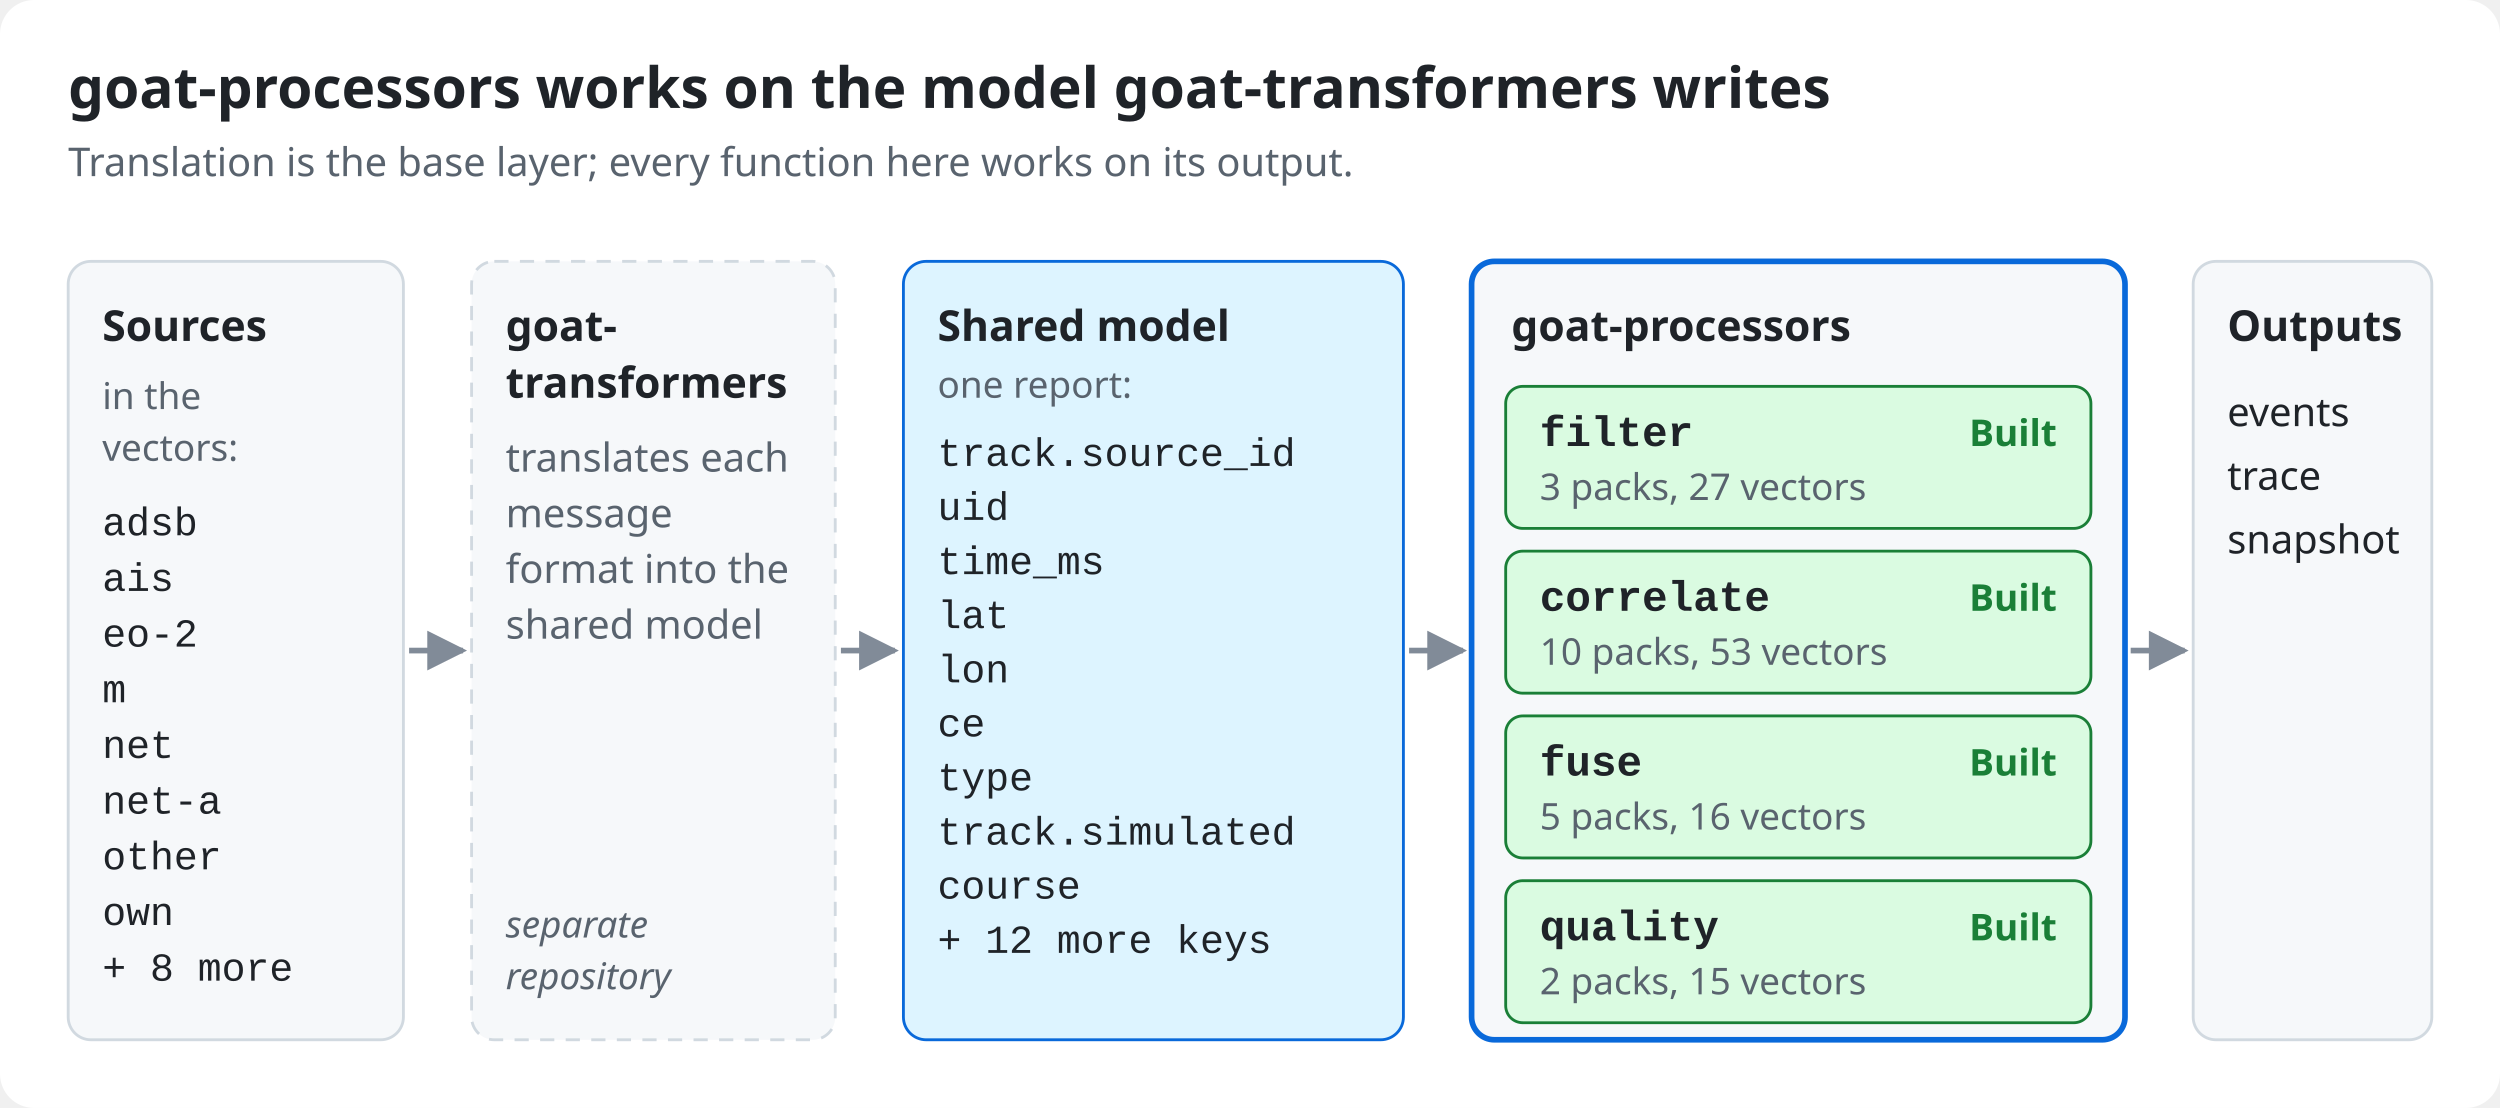
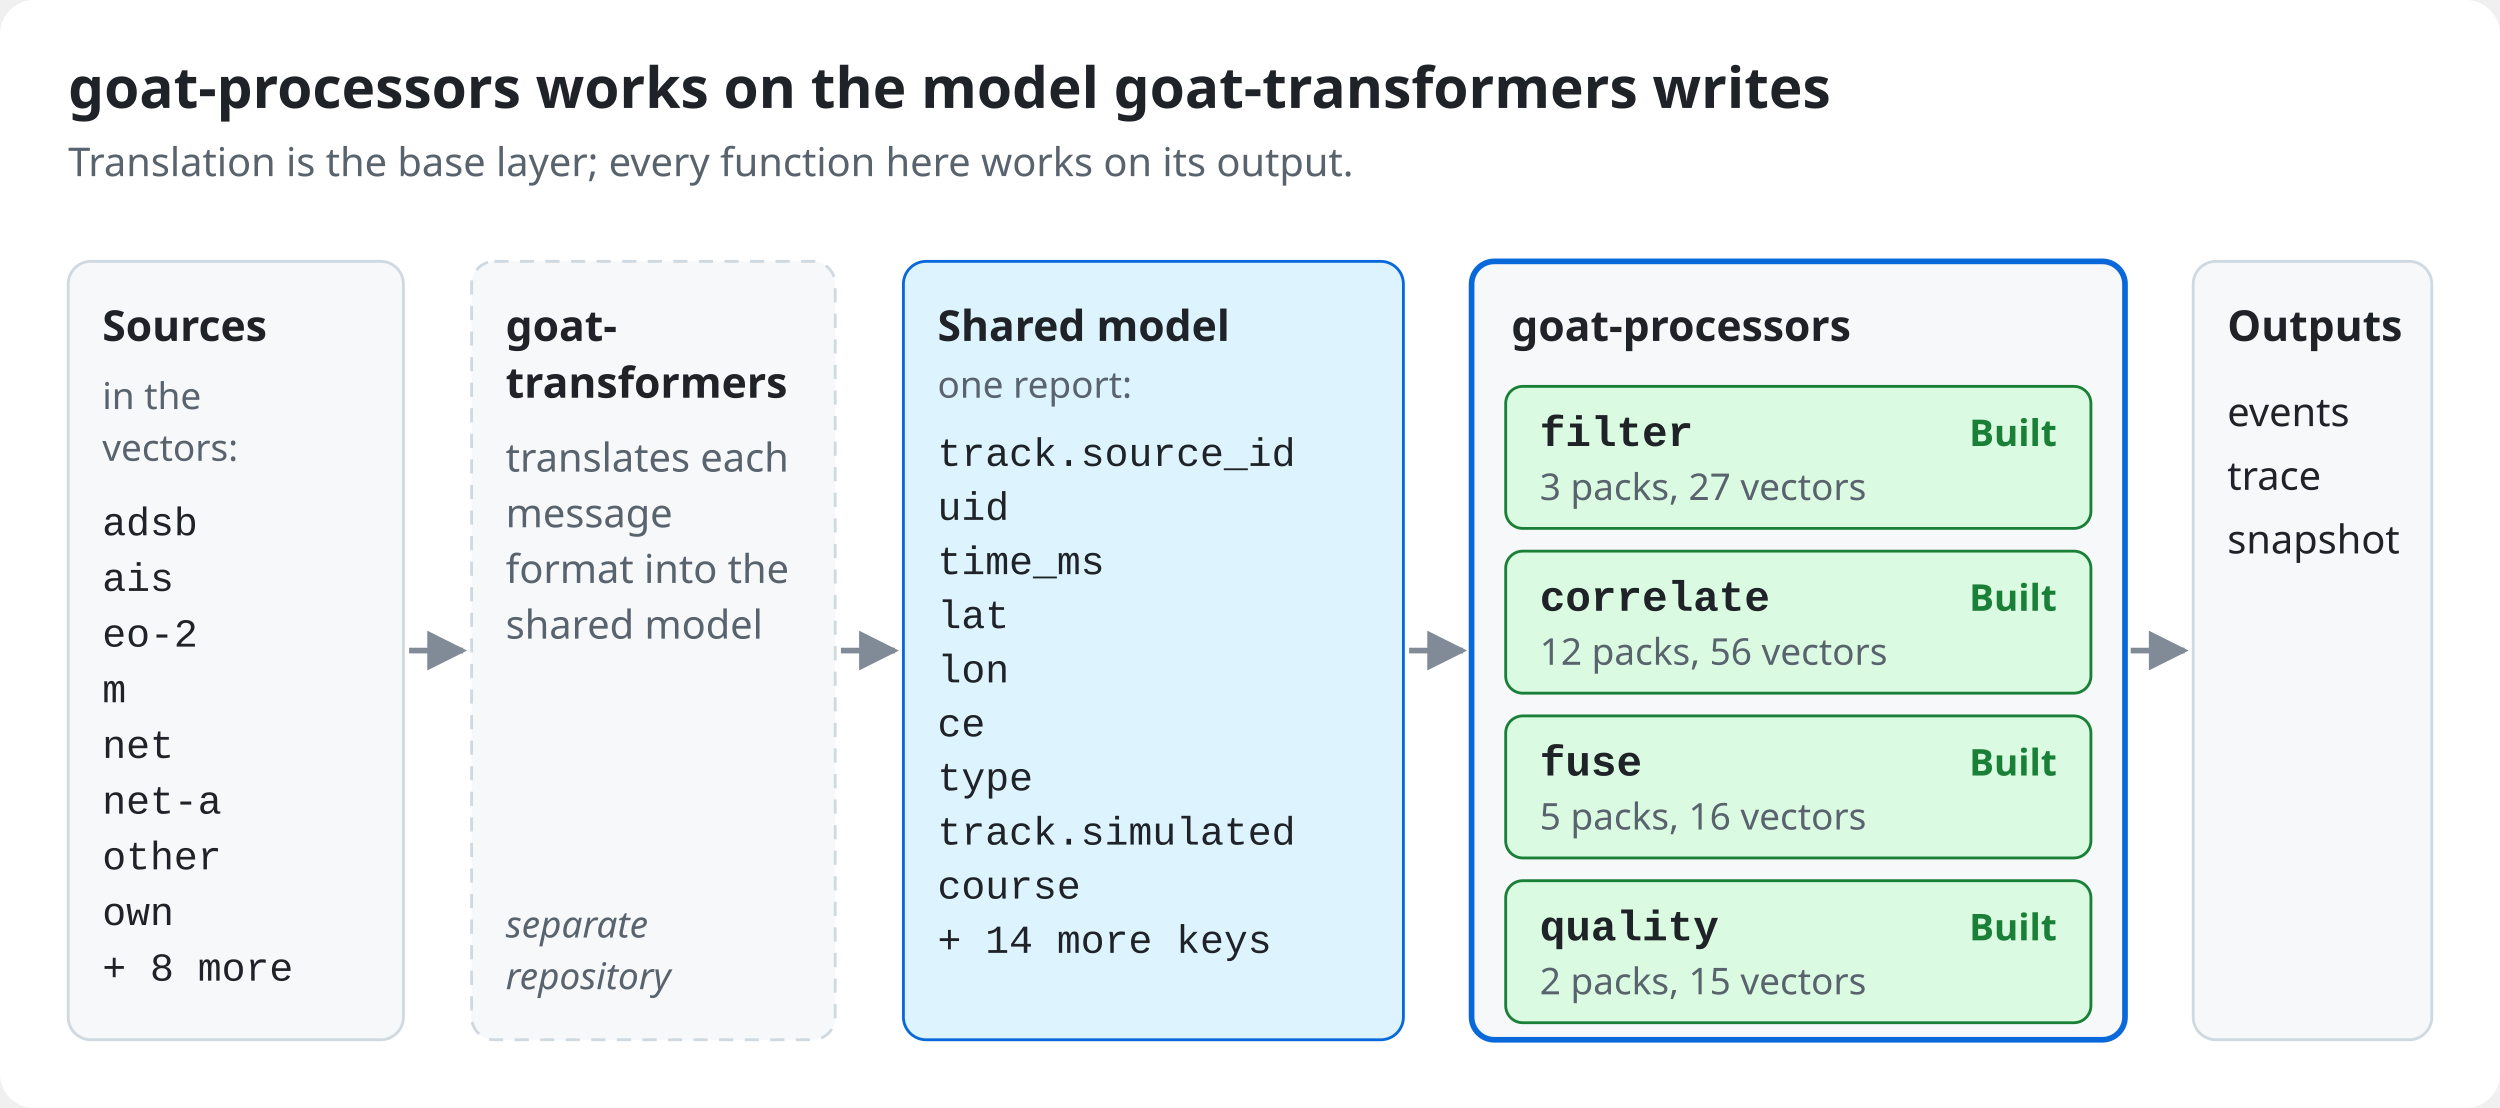
<svg xmlns="http://www.w3.org/2000/svg" viewBox="0 0 880 390" width="880" height="390" role="img" aria-labelledby="t d" font-family="-apple-system, BlinkMacSystemFont, 'Segoe UI', 'Noto Sans', Helvetica, Arial, sans-serif">
  <defs>
    <marker id="arrow" viewBox="0 0 10 10" refX="9" refY="5" markerWidth="7" markerHeight="7" orient="auto-start-reverse">
      <path d="M0,0L10,5L0,10z" fill="#818b98" />
    </marker>
  </defs>
  <rect width="100%" height="100%" rx="12" fill="#ffffff" />
  <text x="24" y="38" font-size="20" fill="#1f2328" text-anchor="start" font-weight="600">goat-processors works on the model goat-transformers writes</text>
  <text x="24" y="62" font-size="14" fill="#59636e" text-anchor="start">Translation is the base layer; every function here works on its output.</text>
  <rect x="24" y="92" width="118" height="274" rx="8" fill="#f6f8fa" stroke="#d1d9e0" stroke-width="1" />
  <text x="36" y="120" font-size="15" fill="#1f2328" text-anchor="start" font-weight="600">Sources</text>
  <text x="36" y="144" font-size="13" fill="#59636e" text-anchor="start">in the</text>
  <text x="36" y="162.2" font-size="13" fill="#59636e" text-anchor="start">vectors:</text>
  <text x="36" y="188.4" font-size="14" fill="#1f2328" text-anchor="start" font-family="ui-monospace, SFMono-Regular, 'SF Mono', Menlo, Consolas, 'Liberation Mono', monospace">adsb</text>
  <text x="36" y="208" font-size="14" fill="#1f2328" text-anchor="start" font-family="ui-monospace, SFMono-Regular, 'SF Mono', Menlo, Consolas, 'Liberation Mono', monospace">ais</text>
  <text x="36" y="227.6" font-size="14" fill="#1f2328" text-anchor="start" font-family="ui-monospace, SFMono-Regular, 'SF Mono', Menlo, Consolas, 'Liberation Mono', monospace">eo-2</text>
  <text x="36" y="247.2" font-size="14" fill="#1f2328" text-anchor="start" font-family="ui-monospace, SFMono-Regular, 'SF Mono', Menlo, Consolas, 'Liberation Mono', monospace">m</text>
  <text x="36" y="266.8" font-size="14" fill="#1f2328" text-anchor="start" font-family="ui-monospace, SFMono-Regular, 'SF Mono', Menlo, Consolas, 'Liberation Mono', monospace">net</text>
  <text x="36" y="286.4" font-size="14" fill="#1f2328" text-anchor="start" font-family="ui-monospace, SFMono-Regular, 'SF Mono', Menlo, Consolas, 'Liberation Mono', monospace">net-a</text>
  <text x="36" y="306" font-size="14" fill="#1f2328" text-anchor="start" font-family="ui-monospace, SFMono-Regular, 'SF Mono', Menlo, Consolas, 'Liberation Mono', monospace">other</text>
  <text x="36" y="325.6" font-size="14" fill="#1f2328" text-anchor="start" font-family="ui-monospace, SFMono-Regular, 'SF Mono', Menlo, Consolas, 'Liberation Mono', monospace">own</text>
  <text x="36" y="345.2" font-size="14" fill="#1f2328" text-anchor="start" font-family="ui-monospace, SFMono-Regular, 'SF Mono', Menlo, Consolas, 'Liberation Mono', monospace">+ 8 more</text>
  <rect x="166" y="92" width="128" height="274" rx="8" fill="#f6f8fa" stroke="#d1d9e0" stroke-width="1" stroke-dasharray="5 4" />
  <text x="178" y="120" font-size="15" fill="#1f2328" text-anchor="start" font-weight="600">goat-</text>
  <text x="178" y="140" font-size="15" fill="#1f2328" text-anchor="start" font-weight="600">transformers</text>
  <text x="178" y="166" font-size="14" fill="#59636e" text-anchor="start">translates each</text>
  <text x="178" y="185.6" font-size="14" fill="#59636e" text-anchor="start">message</text>
  <text x="178" y="205.2" font-size="14" fill="#59636e" text-anchor="start">format into the</text>
  <text x="178" y="224.8" font-size="14" fill="#59636e" text-anchor="start">shared model</text>
  <text x="178" y="330" font-size="13" fill="#59636e" text-anchor="start" font-style="italic">separate</text>
  <text x="178" y="348.2" font-size="13" fill="#59636e" text-anchor="start" font-style="italic">repository</text>
  <rect x="318" y="92" width="176" height="274" rx="8" fill="#ddf4ff" stroke="#0969da" stroke-width="1" />
  <text x="330" y="120" font-size="15" fill="#1f2328" text-anchor="start" font-weight="600">Shared model</text>
  <text x="330" y="140" font-size="13" fill="#59636e" text-anchor="start">one report:</text>
  <text x="330" y="164" font-size="14" fill="#1f2328" text-anchor="start" font-family="ui-monospace, SFMono-Regular, 'SF Mono', Menlo, Consolas, 'Liberation Mono', monospace">track.source_id</text>
  <text x="330" y="183" font-size="14" fill="#1f2328" text-anchor="start" font-family="ui-monospace, SFMono-Regular, 'SF Mono', Menlo, Consolas, 'Liberation Mono', monospace">uid</text>
  <text x="330" y="202.1" font-size="14" fill="#1f2328" text-anchor="start" font-family="ui-monospace, SFMono-Regular, 'SF Mono', Menlo, Consolas, 'Liberation Mono', monospace">time_ms</text>
  <text x="330" y="221.1" font-size="14" fill="#1f2328" text-anchor="start" font-family="ui-monospace, SFMono-Regular, 'SF Mono', Menlo, Consolas, 'Liberation Mono', monospace">lat</text>
  <text x="330" y="240.2" font-size="14" fill="#1f2328" text-anchor="start" font-family="ui-monospace, SFMono-Regular, 'SF Mono', Menlo, Consolas, 'Liberation Mono', monospace">lon</text>
  <text x="330" y="259.2" font-size="14" fill="#1f2328" text-anchor="start" font-family="ui-monospace, SFMono-Regular, 'SF Mono', Menlo, Consolas, 'Liberation Mono', monospace">ce</text>
  <text x="330" y="278.2" font-size="14" fill="#1f2328" text-anchor="start" font-family="ui-monospace, SFMono-Regular, 'SF Mono', Menlo, Consolas, 'Liberation Mono', monospace">type</text>
  <text x="330" y="297.3" font-size="14" fill="#1f2328" text-anchor="start" font-family="ui-monospace, SFMono-Regular, 'SF Mono', Menlo, Consolas, 'Liberation Mono', monospace">track.simulated</text>
  <text x="330" y="316.3" font-size="14" fill="#1f2328" text-anchor="start" font-family="ui-monospace, SFMono-Regular, 'SF Mono', Menlo, Consolas, 'Liberation Mono', monospace">course</text>
-   <text x="330" y="335.4" font-size="14" fill="#1f2328" text-anchor="start" font-family="ui-monospace, SFMono-Regular, 'SF Mono', Menlo, Consolas, 'Liberation Mono', monospace">+ 12 more keys</text>
+   <text x="330" y="335.4" font-size="14" fill="#1f2328" text-anchor="start" font-family="ui-monospace, SFMono-Regular, 'SF Mono', Menlo, Consolas, 'Liberation Mono', monospace">+ 14 more keys</text>
  <rect x="518" y="92" width="230" height="274" rx="8" fill="#f6f8fa" stroke="#0969da" stroke-width="2" />
  <text x="532" y="120" font-size="15" fill="#1f2328" text-anchor="start" font-weight="600">goat-processors</text>
  <rect x="530" y="136" width="206" height="50" rx="6" fill="#dafbe1" stroke="#1a7f37" stroke-width="1" />
  <text x="542" y="157" font-size="15" fill="#1f2328" text-anchor="start" font-weight="600" font-family="ui-monospace, SFMono-Regular, 'SF Mono', Menlo, Consolas, 'Liberation Mono', monospace">filter</text>
  <text x="724" y="157" font-size="13" fill="#1a7f37" text-anchor="end" font-weight="600">Built</text>
  <text x="542" y="176" font-size="13" fill="#59636e" text-anchor="start">3 packs, 27 vectors</text>
  <rect x="530" y="194" width="206" height="50" rx="6" fill="#dafbe1" stroke="#1a7f37" stroke-width="1" />
  <text x="542" y="215" font-size="15" fill="#1f2328" text-anchor="start" font-weight="600" font-family="ui-monospace, SFMono-Regular, 'SF Mono', Menlo, Consolas, 'Liberation Mono', monospace">correlate</text>
  <text x="724" y="215" font-size="13" fill="#1a7f37" text-anchor="end" font-weight="600">Built</text>
-   <text x="542" y="234" font-size="13" fill="#59636e" text-anchor="start">10 packs, 53 vectors</text>
+   <text x="542" y="234" font-size="13" fill="#59636e" text-anchor="start">12 packs, 56 vectors</text>
  <rect x="530" y="252" width="206" height="50" rx="6" fill="#dafbe1" stroke="#1a7f37" stroke-width="1" />
  <text x="542" y="273" font-size="15" fill="#1f2328" text-anchor="start" font-weight="600" font-family="ui-monospace, SFMono-Regular, 'SF Mono', Menlo, Consolas, 'Liberation Mono', monospace">fuse</text>
  <text x="724" y="273" font-size="13" fill="#1a7f37" text-anchor="end" font-weight="600">Built</text>
  <text x="542" y="292" font-size="13" fill="#59636e" text-anchor="start">5 packs, 16 vectors</text>
  <rect x="530" y="310" width="206" height="50" rx="6" fill="#dafbe1" stroke="#1a7f37" stroke-width="1" />
  <text x="542" y="331" font-size="15" fill="#1f2328" text-anchor="start" font-weight="600" font-family="ui-monospace, SFMono-Regular, 'SF Mono', Menlo, Consolas, 'Liberation Mono', monospace">quality</text>
  <text x="724" y="331" font-size="13" fill="#1a7f37" text-anchor="end" font-weight="600">Built</text>
  <text x="542" y="350" font-size="13" fill="#59636e" text-anchor="start">2 packs, 15 vectors</text>
  <rect x="772" y="92" width="84" height="274" rx="8" fill="#f6f8fa" stroke="#d1d9e0" stroke-width="1" />
  <text x="784" y="120" font-size="15" fill="#1f2328" text-anchor="start" font-weight="600">Outputs</text>
  <text x="784" y="150" font-size="14" fill="#1f2328" text-anchor="start">events</text>
  <text x="784" y="172.4" font-size="14" fill="#1f2328" text-anchor="start">trace</text>
  <text x="784" y="194.8" font-size="14" fill="#1f2328" text-anchor="start">snapshot</text>
  <line x1="144" y1="229" x2="163" y2="229" stroke="#818b98" stroke-width="2" marker-end="url(#arrow)" />
  <line x1="296" y1="229" x2="315" y2="229" stroke="#818b98" stroke-width="2" marker-end="url(#arrow)" />
  <line x1="496" y1="229" x2="515" y2="229" stroke="#818b98" stroke-width="2" marker-end="url(#arrow)" />
  <line x1="750" y1="229" x2="769" y2="229" stroke="#818b98" stroke-width="2" marker-end="url(#arrow)" />
</svg>
